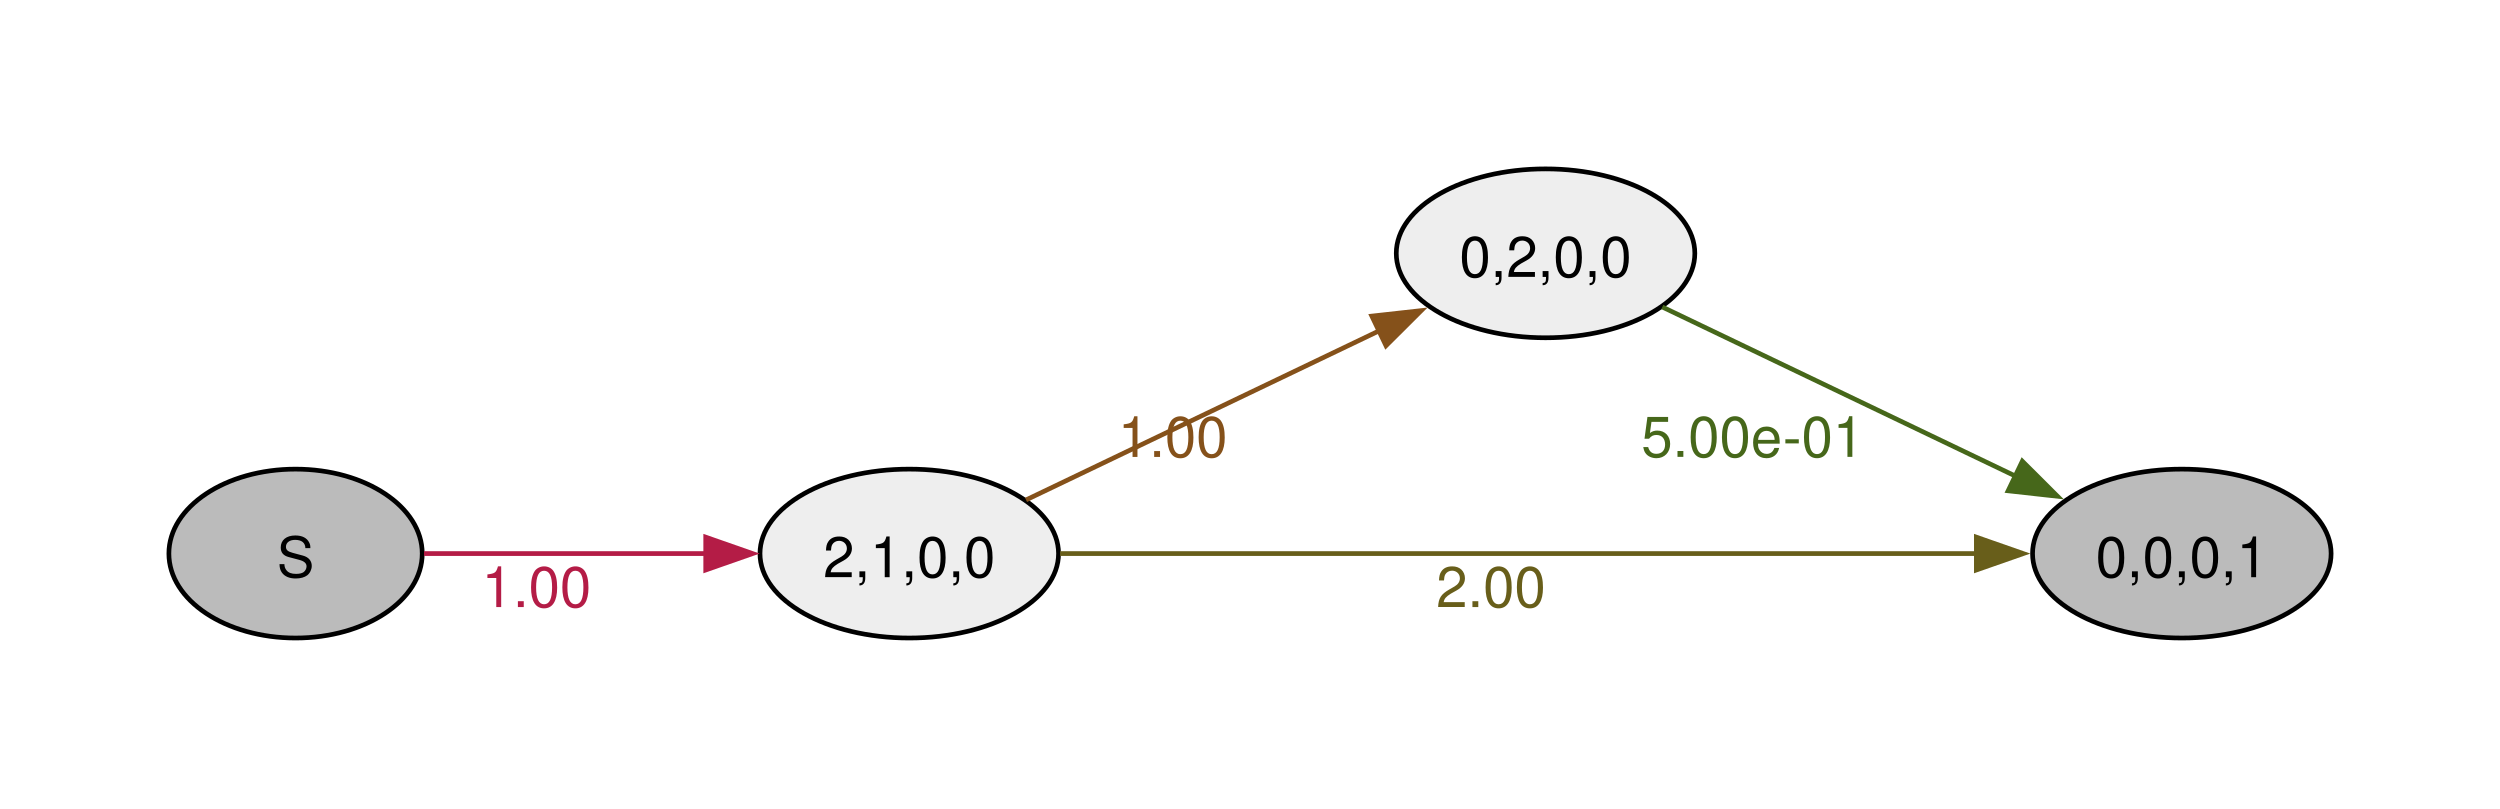
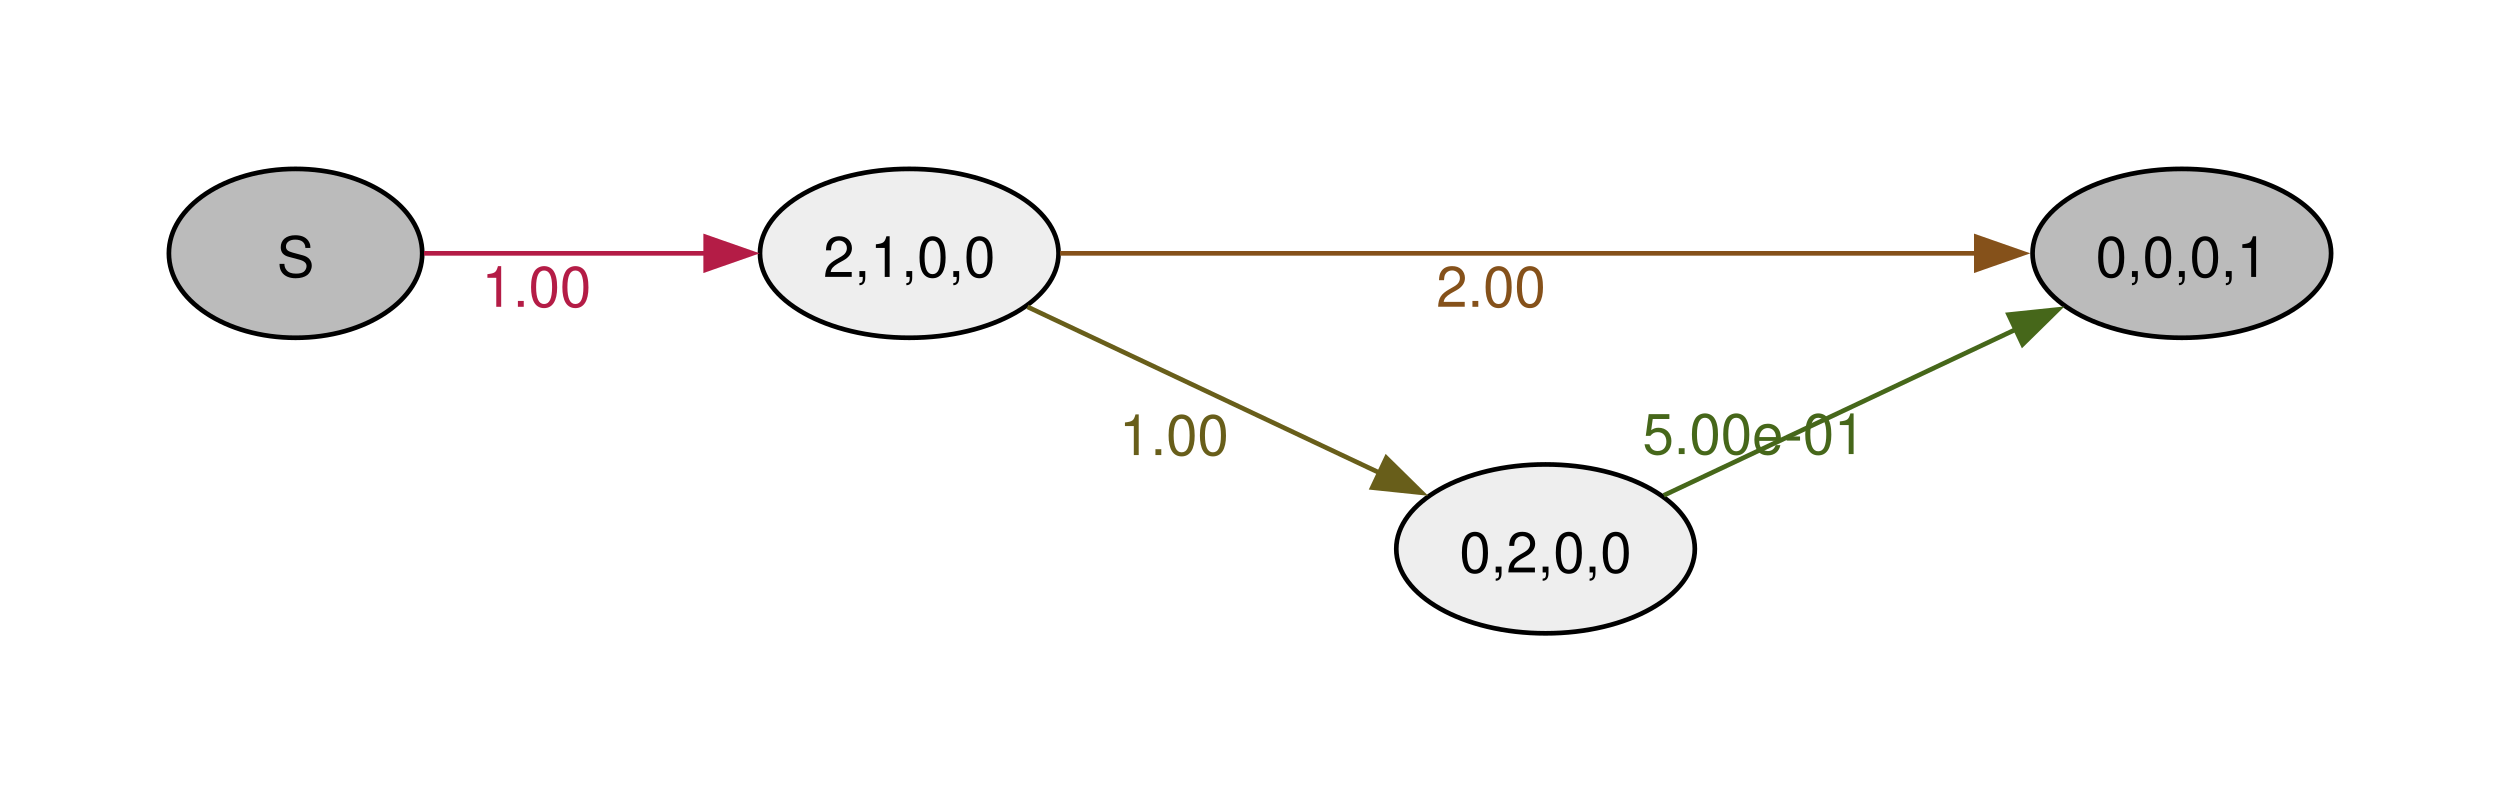
- <svg xmlns="http://www.w3.org/2000/svg" width="504pt" height="163pt" viewBox="0.00 0.00 504.00 163.00">
-   <g id="graph0" class="graph" transform="scale(0.945766 0.945766) rotate(0) translate(36 136)">
+ <svg xmlns="http://www.w3.org/2000/svg" width="504pt" height="162pt" viewBox="0.00 0.00 504.00 162.00">
+   <g id="graph0" class="graph" transform="scale(0.945766 0.945766) rotate(0) translate(36 135)">
    <g id="node1" class="node">
-       <ellipse fill="#bbbbbb" stroke="black" cx="27" cy="-18" rx="27" ry="18" />
-       <text xml:space="preserve" text-anchor="middle" x="27" y="-12.97" font-family="Helvetica,Arial,sans-serif" font-size="12.00">S</text>
+       <ellipse fill="#bbbbbb" stroke="black" cx="27" cy="-81" rx="27" ry="18" />
+       <text xml:space="preserve" text-anchor="middle" x="27" y="-75.97" font-family="Helvetica,Arial,sans-serif" font-size="12.00">S</text>
    </g>
    <g id="node2" class="node">
-       <ellipse fill="#eeeeee" stroke="black" cx="157.82" cy="-18" rx="31.82" ry="18" />
-       <text xml:space="preserve" text-anchor="middle" x="157.82" y="-12.97" font-family="Helvetica,Arial,sans-serif" font-size="12.00">2,1,0,0</text>
+       <ellipse fill="#eeeeee" stroke="black" cx="157.82" cy="-81" rx="31.82" ry="18" />
+       <text xml:space="preserve" text-anchor="middle" x="157.82" y="-75.97" font-family="Helvetica,Arial,sans-serif" font-size="12.00">2,1,0,0</text>
    </g>
    <g id="edge1" class="edge">
-       <path fill="none" stroke="#b41c46" d="M54.38,-18C71.73,-18 94.82,-18 114.68,-18" />
-       <polygon fill="#b41c46" stroke="#b41c46" points="114.43,-21.5 124.43,-18 114.43,-14.5 114.43,-21.5" />
-       <text xml:space="preserve" text-anchor="middle" x="78.35" y="-6.6" font-family="Helvetica,Arial,sans-serif" font-size="12.00" fill="#b41c46">1.00</text>
+       <path fill="none" stroke="#b41c46" d="M54.38,-81C71.73,-81 94.82,-81 114.68,-81" />
+       <polygon fill="#b41c46" stroke="#b41c46" points="114.43,-84.5 124.43,-81 114.43,-77.5 114.43,-84.5" />
+       <text xml:space="preserve" text-anchor="middle" x="78.35" y="-69.6" font-family="Helvetica,Arial,sans-serif" font-size="12.00" fill="#b41c46">1.00</text>
    </g>
    <g id="node3" class="node">
-       <ellipse fill="#eeeeee" stroke="black" cx="293.45" cy="-82" rx="31.82" ry="18" />
-       <text xml:space="preserve" text-anchor="middle" x="293.45" y="-76.97" font-family="Helvetica,Arial,sans-serif" font-size="12.00">0,2,0,0</text>
+       <ellipse fill="#bbbbbb" stroke="black" cx="429.08" cy="-81" rx="31.82" ry="18" />
+       <text xml:space="preserve" text-anchor="middle" x="429.08" y="-75.97" font-family="Helvetica,Arial,sans-serif" font-size="12.00">0,0,0,1</text>
    </g>
    <g id="edge2" class="edge">
-       <path fill="none" stroke="#85511a" d="M182.71,-29.44C203.67,-39.48 234.41,-54.2 258.03,-65.51" />
-       <polygon fill="#85511a" stroke="#85511a" points="256.42,-68.62 266.95,-69.79 259.44,-62.31 256.42,-68.62" />
-       <text xml:space="preserve" text-anchor="middle" x="213.98" y="-38.59" font-family="Helvetica,Arial,sans-serif" font-size="12.00" fill="#85511a">1.00</text>
+       <path fill="none" stroke="#85511a" d="M189.97,-81C238.2,-81 331.07,-81 385.48,-81" />
+       <polygon fill="#85511a" stroke="#85511a" points="385.28,-84.5 395.28,-81 385.28,-77.5 385.28,-84.5" />
+       <text xml:space="preserve" text-anchor="middle" x="281.82" y="-69.6" font-family="Helvetica,Arial,sans-serif" font-size="12.00" fill="#85511a">2.00</text>
    </g>
    <g id="node4" class="node">
-       <ellipse fill="#bbbbbb" stroke="black" cx="429.08" cy="-18" rx="31.82" ry="18" />
-       <text xml:space="preserve" text-anchor="middle" x="429.08" y="-12.97" font-family="Helvetica,Arial,sans-serif" font-size="12.00">0,0,0,1</text>
+       <ellipse fill="#eeeeee" stroke="black" cx="293.45" cy="-18" rx="31.82" ry="18" />
+       <text xml:space="preserve" text-anchor="middle" x="293.45" y="-12.97" font-family="Helvetica,Arial,sans-serif" font-size="12.00">0,2,0,0</text>
    </g>
    <g id="edge3" class="edge">
-       <path fill="none" stroke="#685e1a" d="M189.97,-18C238.2,-18 331.07,-18 385.48,-18" />
-       <polygon fill="#685e1a" stroke="#685e1a" points="385.28,-21.5 395.28,-18 385.28,-14.5 385.28,-21.5" />
-       <text xml:space="preserve" text-anchor="middle" x="281.82" y="-6.6" font-family="Helvetica,Arial,sans-serif" font-size="12.00" fill="#685e1a">2.00</text>
+       <path fill="none" stroke="#685e1a" d="M183.02,-69.59C204.02,-59.69 234.66,-45.24 258.18,-34.15" />
+       <polygon fill="#685e1a" stroke="#685e1a" points="259.51,-37.4 267.06,-29.97 256.52,-31.07 259.51,-37.4" />
+       <text xml:space="preserve" text-anchor="middle" x="214.25" y="-37.99" font-family="Helvetica,Arial,sans-serif" font-size="12.00" fill="#685e1a">1.00</text>
    </g>
    <g id="edge4" class="edge">
-       <path fill="none" stroke="#46671a" d="M318.34,-70.56C339.3,-60.52 370.04,-45.8 393.66,-34.49" />
-       <polygon fill="#46671a" stroke="#46671a" points="395.08,-37.69 402.58,-30.21 392.05,-31.38 395.08,-37.69" />
-       <text xml:space="preserve" text-anchor="middle" x="337.61" y="-38.61" font-family="Helvetica,Arial,sans-serif" font-size="12.00" fill="#46671a">5.00e-01</text>
+       <path fill="none" stroke="#46671a" d="M318.65,-29.41C339.65,-39.31 370.3,-53.76 393.82,-64.85" />
+       <polygon fill="#46671a" stroke="#46671a" points="392.16,-67.93 402.7,-69.03 395.14,-61.6 392.16,-67.93" />
+       <text xml:space="preserve" text-anchor="middle" x="337.88" y="-38.21" font-family="Helvetica,Arial,sans-serif" font-size="12.00" fill="#46671a">5.00e-01</text>
    </g>
  </g>
</svg>
